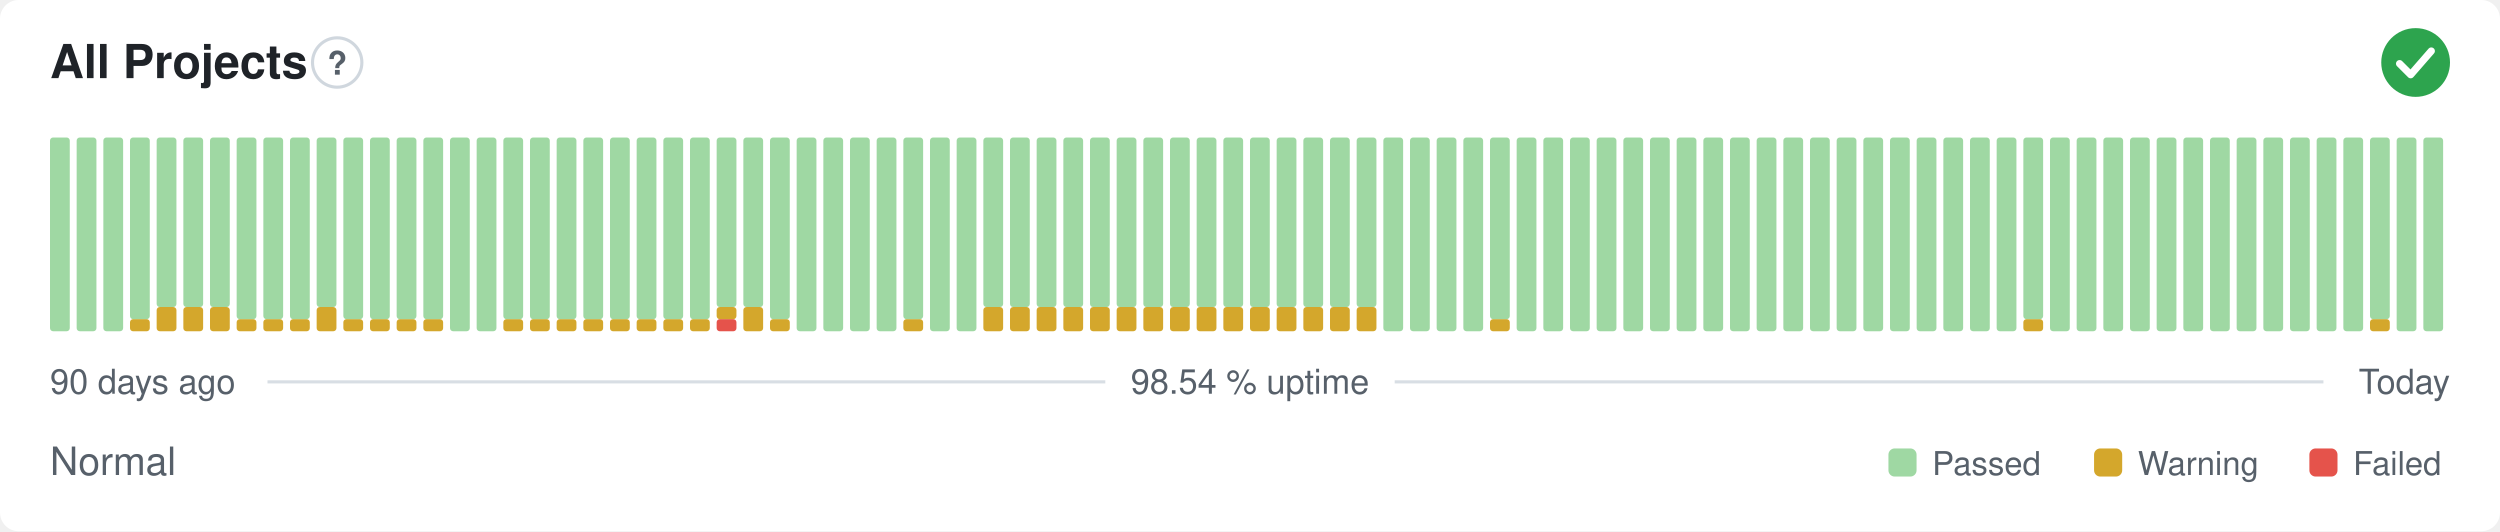
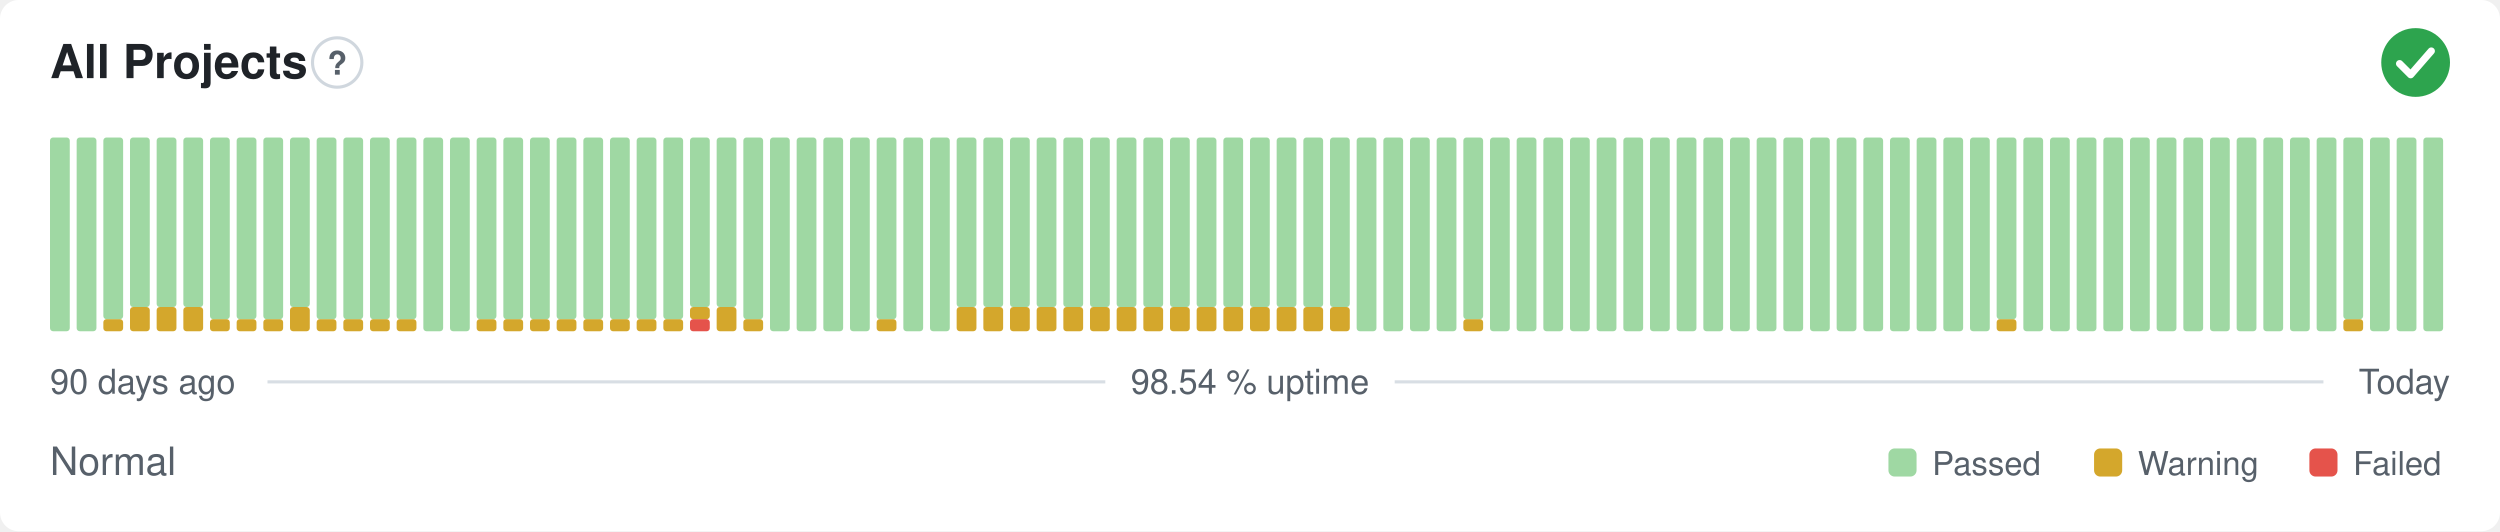
<svg xmlns="http://www.w3.org/2000/svg" width="800" height="170" viewBox="0 0 800 170" role="img" aria-label="All Projects: Normal, 98.54 % uptime over the last 90 days" font-family="-apple-system,BlinkMacSystemFont,'Segoe UI',Helvetica,Arial,sans-serif">
  <style>
    @media (prefers-color-scheme: dark) {
      .bg { fill: #0d1117 }
      .title { fill: #e6edf3 }
      .muted { fill: #8b949e }
      .hint { stroke: #30363d }
      .rule { stroke: #30363d }
      .nodata { fill: #21262d }
    }
  </style>
  <rect class="bg" width="800" height="170" rx="6" fill="#ffffff" />
  <text class="title" x="16" y="25" font-size="15" font-weight="600" fill="#1f2328">All Projects</text>
  <circle class="hint" cx="107.9" cy="20" r="7.9" fill="none" stroke="#d0d7de" stroke-width="1" />
  <text class="muted" x="107.9" y="23.9" text-anchor="middle" font-size="10.4" font-weight="700" fill="#57606a">?</text>
  <circle cx="773" cy="20" r="11" fill="#2da44e" />
  <path d="M767.87 20.37l3.54 3.54 6.60 -7.58" fill="none" stroke="#fff" stroke-width="2.31" stroke-linecap="round" stroke-linejoin="round" />
  <rect x="16.00" y="44.00" width="6.33" height="62.00" rx="1" fill="#9fd8a3" />
  <rect x="24.53" y="44.00" width="6.33" height="62.00" rx="1" fill="#9fd8a3" />
-   <rect x="33.07" y="44.00" width="6.33" height="62.00" rx="1" fill="#9fd8a3" />
-   <rect x="41.60" y="102.13" width="6.33" height="3.88" rx="1" fill="#d4a72c" />
-   <rect x="41.60" y="44.00" width="6.33" height="58.13" rx="1" fill="#9fd8a3" />
+   <rect x="33.07" y="102.13" width="6.33" height="3.88" rx="1" fill="#d4a72c" />
+   <rect x="33.07" y="44.00" width="6.33" height="58.13" rx="1" fill="#9fd8a3" />
+   <rect x="41.60" y="98.25" width="6.33" height="7.75" rx="1" fill="#d4a72c" />
+   <rect x="41.60" y="44.00" width="6.33" height="54.25" rx="1" fill="#9fd8a3" />
  <rect x="50.13" y="98.25" width="6.33" height="7.75" rx="1" fill="#d4a72c" />
  <rect x="50.13" y="44.00" width="6.33" height="54.25" rx="1" fill="#9fd8a3" />
  <rect x="58.67" y="98.25" width="6.33" height="7.75" rx="1" fill="#d4a72c" />
  <rect x="58.67" y="44.00" width="6.33" height="54.25" rx="1" fill="#9fd8a3" />
-   <rect x="67.20" y="98.25" width="6.33" height="7.75" rx="1" fill="#d4a72c" />
-   <rect x="67.20" y="44.00" width="6.33" height="54.25" rx="1" fill="#9fd8a3" />
+   <rect x="67.20" y="102.13" width="6.33" height="3.88" rx="1" fill="#d4a72c" />
+   <rect x="67.20" y="44.00" width="6.33" height="58.13" rx="1" fill="#9fd8a3" />
  <rect x="75.73" y="102.13" width="6.33" height="3.88" rx="1" fill="#d4a72c" />
  <rect x="75.73" y="44.00" width="6.33" height="58.13" rx="1" fill="#9fd8a3" />
  <rect x="84.27" y="102.13" width="6.33" height="3.88" rx="1" fill="#d4a72c" />
  <rect x="84.27" y="44.00" width="6.33" height="58.13" rx="1" fill="#9fd8a3" />
-   <rect x="92.80" y="102.13" width="6.33" height="3.88" rx="1" fill="#d4a72c" />
-   <rect x="92.80" y="44.00" width="6.33" height="58.13" rx="1" fill="#9fd8a3" />
-   <rect x="101.33" y="98.25" width="6.33" height="7.75" rx="1" fill="#d4a72c" />
-   <rect x="101.33" y="44.00" width="6.33" height="54.25" rx="1" fill="#9fd8a3" />
+   <rect x="92.80" y="98.25" width="6.33" height="7.75" rx="1" fill="#d4a72c" />
+   <rect x="92.80" y="44.00" width="6.33" height="54.25" rx="1" fill="#9fd8a3" />
+   <rect x="101.33" y="102.13" width="6.33" height="3.88" rx="1" fill="#d4a72c" />
+   <rect x="101.33" y="44.00" width="6.33" height="58.13" rx="1" fill="#9fd8a3" />
  <rect x="109.87" y="102.13" width="6.33" height="3.88" rx="1" fill="#d4a72c" />
  <rect x="109.87" y="44.00" width="6.33" height="58.13" rx="1" fill="#9fd8a3" />
  <rect x="118.40" y="102.13" width="6.33" height="3.88" rx="1" fill="#d4a72c" />
  <rect x="118.40" y="44.00" width="6.33" height="58.13" rx="1" fill="#9fd8a3" />
  <rect x="126.93" y="102.13" width="6.33" height="3.88" rx="1" fill="#d4a72c" />
  <rect x="126.93" y="44.00" width="6.33" height="58.13" rx="1" fill="#9fd8a3" />
-   <rect x="135.47" y="102.13" width="6.33" height="3.88" rx="1" fill="#d4a72c" />
-   <rect x="135.47" y="44.00" width="6.33" height="58.13" rx="1" fill="#9fd8a3" />
+   <rect x="135.47" y="44.00" width="6.33" height="62.00" rx="1" fill="#9fd8a3" />
  <rect x="144.00" y="44.00" width="6.33" height="62.00" rx="1" fill="#9fd8a3" />
-   <rect x="152.53" y="44.00" width="6.33" height="62.00" rx="1" fill="#9fd8a3" />
+   <rect x="152.53" y="102.13" width="6.33" height="3.88" rx="1" fill="#d4a72c" />
+   <rect x="152.53" y="44.00" width="6.33" height="58.13" rx="1" fill="#9fd8a3" />
  <rect x="161.07" y="102.13" width="6.33" height="3.88" rx="1" fill="#d4a72c" />
  <rect x="161.07" y="44.00" width="6.33" height="58.13" rx="1" fill="#9fd8a3" />
  <rect x="169.60" y="102.13" width="6.33" height="3.88" rx="1" fill="#d4a72c" />
  <rect x="169.60" y="44.00" width="6.33" height="58.13" rx="1" fill="#9fd8a3" />
  <rect x="178.13" y="102.13" width="6.33" height="3.88" rx="1" fill="#d4a72c" />
  <rect x="178.13" y="44.00" width="6.33" height="58.13" rx="1" fill="#9fd8a3" />
  <rect x="186.67" y="102.13" width="6.33" height="3.88" rx="1" fill="#d4a72c" />
  <rect x="186.67" y="44.00" width="6.33" height="58.13" rx="1" fill="#9fd8a3" />
  <rect x="195.20" y="102.13" width="6.33" height="3.88" rx="1" fill="#d4a72c" />
  <rect x="195.20" y="44.00" width="6.33" height="58.13" rx="1" fill="#9fd8a3" />
  <rect x="203.73" y="102.13" width="6.33" height="3.88" rx="1" fill="#d4a72c" />
  <rect x="203.73" y="44.00" width="6.33" height="58.13" rx="1" fill="#9fd8a3" />
  <rect x="212.27" y="102.13" width="6.33" height="3.88" rx="1" fill="#d4a72c" />
  <rect x="212.27" y="44.00" width="6.33" height="58.13" rx="1" fill="#9fd8a3" />
-   <rect x="220.80" y="102.13" width="6.33" height="3.88" rx="1" fill="#d4a72c" />
-   <rect x="220.80" y="44.00" width="6.33" height="58.13" rx="1" fill="#9fd8a3" />
-   <rect x="229.33" y="102.13" width="6.33" height="3.88" rx="1" fill="#e5534b" />
-   <rect x="229.33" y="98.25" width="6.33" height="3.88" rx="1" fill="#d4a72c" />
+   <rect x="220.80" y="102.13" width="6.33" height="3.88" rx="1" fill="#e5534b" />
+   <rect x="220.80" y="98.25" width="6.33" height="3.88" rx="1" fill="#d4a72c" />
+   <rect x="220.80" y="44.00" width="6.33" height="54.25" rx="1" fill="#9fd8a3" />
+   <rect x="229.33" y="98.25" width="6.33" height="7.75" rx="1" fill="#d4a72c" />
  <rect x="229.33" y="44.00" width="6.33" height="54.25" rx="1" fill="#9fd8a3" />
-   <rect x="237.87" y="98.25" width="6.33" height="7.75" rx="1" fill="#d4a72c" />
-   <rect x="237.87" y="44.00" width="6.33" height="54.25" rx="1" fill="#9fd8a3" />
-   <rect x="246.40" y="102.13" width="6.33" height="3.88" rx="1" fill="#d4a72c" />
-   <rect x="246.40" y="44.00" width="6.33" height="58.13" rx="1" fill="#9fd8a3" />
+   <rect x="237.87" y="102.13" width="6.33" height="3.88" rx="1" fill="#d4a72c" />
+   <rect x="237.87" y="44.00" width="6.33" height="58.13" rx="1" fill="#9fd8a3" />
+   <rect x="246.40" y="44.00" width="6.33" height="62.00" rx="1" fill="#9fd8a3" />
  <rect x="254.93" y="44.00" width="6.33" height="62.00" rx="1" fill="#9fd8a3" />
  <rect x="263.47" y="44.00" width="6.33" height="62.00" rx="1" fill="#9fd8a3" />
  <rect x="272.00" y="44.00" width="6.33" height="62.00" rx="1" fill="#9fd8a3" />
-   <rect x="280.53" y="44.00" width="6.33" height="62.00" rx="1" fill="#9fd8a3" />
-   <rect x="289.07" y="102.13" width="6.33" height="3.88" rx="1" fill="#d4a72c" />
-   <rect x="289.07" y="44.00" width="6.33" height="58.13" rx="1" fill="#9fd8a3" />
+   <rect x="280.53" y="102.13" width="6.33" height="3.88" rx="1" fill="#d4a72c" />
+   <rect x="280.53" y="44.00" width="6.33" height="58.13" rx="1" fill="#9fd8a3" />
+   <rect x="289.07" y="44.00" width="6.33" height="62.00" rx="1" fill="#9fd8a3" />
  <rect x="297.60" y="44.00" width="6.33" height="62.00" rx="1" fill="#9fd8a3" />
-   <rect x="306.13" y="44.00" width="6.33" height="62.00" rx="1" fill="#9fd8a3" />
+   <rect x="306.13" y="98.25" width="6.33" height="7.75" rx="1" fill="#d4a72c" />
+   <rect x="306.13" y="44.00" width="6.33" height="54.25" rx="1" fill="#9fd8a3" />
  <rect x="314.67" y="98.25" width="6.33" height="7.75" rx="1" fill="#d4a72c" />
  <rect x="314.67" y="44.00" width="6.33" height="54.25" rx="1" fill="#9fd8a3" />
  <rect x="323.20" y="98.25" width="6.33" height="7.75" rx="1" fill="#d4a72c" />
  <rect x="323.20" y="44.00" width="6.33" height="54.25" rx="1" fill="#9fd8a3" />
  <rect x="331.73" y="98.25" width="6.33" height="7.75" rx="1" fill="#d4a72c" />
  <rect x="331.73" y="44.00" width="6.33" height="54.25" rx="1" fill="#9fd8a3" />
  <rect x="340.27" y="98.25" width="6.33" height="7.75" rx="1" fill="#d4a72c" />
  <rect x="340.27" y="44.00" width="6.33" height="54.25" rx="1" fill="#9fd8a3" />
  <rect x="348.80" y="98.25" width="6.33" height="7.75" rx="1" fill="#d4a72c" />
  <rect x="348.80" y="44.00" width="6.33" height="54.25" rx="1" fill="#9fd8a3" />
  <rect x="357.33" y="98.25" width="6.33" height="7.75" rx="1" fill="#d4a72c" />
  <rect x="357.33" y="44.00" width="6.33" height="54.25" rx="1" fill="#9fd8a3" />
  <rect x="365.87" y="98.25" width="6.33" height="7.75" rx="1" fill="#d4a72c" />
  <rect x="365.87" y="44.00" width="6.33" height="54.25" rx="1" fill="#9fd8a3" />
  <rect x="374.40" y="98.25" width="6.33" height="7.75" rx="1" fill="#d4a72c" />
  <rect x="374.40" y="44.00" width="6.33" height="54.25" rx="1" fill="#9fd8a3" />
  <rect x="382.93" y="98.25" width="6.33" height="7.75" rx="1" fill="#d4a72c" />
  <rect x="382.93" y="44.00" width="6.33" height="54.25" rx="1" fill="#9fd8a3" />
  <rect x="391.47" y="98.25" width="6.33" height="7.75" rx="1" fill="#d4a72c" />
  <rect x="391.47" y="44.00" width="6.33" height="54.25" rx="1" fill="#9fd8a3" />
  <rect x="400.00" y="98.25" width="6.33" height="7.75" rx="1" fill="#d4a72c" />
  <rect x="400.00" y="44.00" width="6.33" height="54.25" rx="1" fill="#9fd8a3" />
  <rect x="408.53" y="98.25" width="6.33" height="7.75" rx="1" fill="#d4a72c" />
  <rect x="408.53" y="44.00" width="6.33" height="54.25" rx="1" fill="#9fd8a3" />
  <rect x="417.07" y="98.25" width="6.33" height="7.75" rx="1" fill="#d4a72c" />
  <rect x="417.07" y="44.00" width="6.33" height="54.25" rx="1" fill="#9fd8a3" />
  <rect x="425.60" y="98.25" width="6.33" height="7.75" rx="1" fill="#d4a72c" />
  <rect x="425.60" y="44.00" width="6.33" height="54.25" rx="1" fill="#9fd8a3" />
-   <rect x="434.13" y="98.25" width="6.33" height="7.75" rx="1" fill="#d4a72c" />
-   <rect x="434.13" y="44.00" width="6.33" height="54.25" rx="1" fill="#9fd8a3" />
+   <rect x="434.13" y="44.00" width="6.33" height="62.00" rx="1" fill="#9fd8a3" />
  <rect x="442.67" y="44.00" width="6.33" height="62.00" rx="1" fill="#9fd8a3" />
  <rect x="451.20" y="44.00" width="6.33" height="62.00" rx="1" fill="#9fd8a3" />
  <rect x="459.73" y="44.00" width="6.33" height="62.00" rx="1" fill="#9fd8a3" />
-   <rect x="468.27" y="44.00" width="6.33" height="62.00" rx="1" fill="#9fd8a3" />
-   <rect x="476.80" y="102.13" width="6.33" height="3.88" rx="1" fill="#d4a72c" />
-   <rect x="476.80" y="44.00" width="6.33" height="58.13" rx="1" fill="#9fd8a3" />
+   <rect x="468.27" y="102.13" width="6.33" height="3.88" rx="1" fill="#d4a72c" />
+   <rect x="468.27" y="44.00" width="6.33" height="58.13" rx="1" fill="#9fd8a3" />
+   <rect x="476.80" y="44.00" width="6.33" height="62.00" rx="1" fill="#9fd8a3" />
  <rect x="485.33" y="44.00" width="6.33" height="62.00" rx="1" fill="#9fd8a3" />
  <rect x="493.87" y="44.00" width="6.33" height="62.00" rx="1" fill="#9fd8a3" />
  <rect x="502.40" y="44.00" width="6.33" height="62.00" rx="1" fill="#9fd8a3" />
  <rect x="510.93" y="44.00" width="6.33" height="62.00" rx="1" fill="#9fd8a3" />
  <rect x="519.47" y="44.00" width="6.33" height="62.00" rx="1" fill="#9fd8a3" />
  <rect x="528.00" y="44.00" width="6.33" height="62.00" rx="1" fill="#9fd8a3" />
  <rect x="536.53" y="44.00" width="6.33" height="62.00" rx="1" fill="#9fd8a3" />
  <rect x="545.07" y="44.00" width="6.33" height="62.00" rx="1" fill="#9fd8a3" />
  <rect x="553.60" y="44.00" width="6.33" height="62.00" rx="1" fill="#9fd8a3" />
  <rect x="562.13" y="44.00" width="6.33" height="62.00" rx="1" fill="#9fd8a3" />
  <rect x="570.67" y="44.00" width="6.33" height="62.00" rx="1" fill="#9fd8a3" />
  <rect x="579.20" y="44.00" width="6.33" height="62.00" rx="1" fill="#9fd8a3" />
  <rect x="587.73" y="44.00" width="6.33" height="62.00" rx="1" fill="#9fd8a3" />
  <rect x="596.27" y="44.00" width="6.33" height="62.00" rx="1" fill="#9fd8a3" />
  <rect x="604.80" y="44.00" width="6.33" height="62.00" rx="1" fill="#9fd8a3" />
  <rect x="613.33" y="44.00" width="6.33" height="62.00" rx="1" fill="#9fd8a3" />
  <rect x="621.87" y="44.00" width="6.33" height="62.00" rx="1" fill="#9fd8a3" />
  <rect x="630.40" y="44.00" width="6.33" height="62.00" rx="1" fill="#9fd8a3" />
-   <rect x="638.93" y="44.00" width="6.33" height="62.00" rx="1" fill="#9fd8a3" />
-   <rect x="647.47" y="102.13" width="6.33" height="3.88" rx="1" fill="#d4a72c" />
-   <rect x="647.47" y="44.00" width="6.33" height="58.13" rx="1" fill="#9fd8a3" />
+   <rect x="638.93" y="102.13" width="6.33" height="3.88" rx="1" fill="#d4a72c" />
+   <rect x="638.93" y="44.00" width="6.33" height="58.13" rx="1" fill="#9fd8a3" />
+   <rect x="647.47" y="44.00" width="6.33" height="62.00" rx="1" fill="#9fd8a3" />
  <rect x="656.00" y="44.00" width="6.33" height="62.00" rx="1" fill="#9fd8a3" />
  <rect x="664.53" y="44.00" width="6.33" height="62.00" rx="1" fill="#9fd8a3" />
  <rect x="673.07" y="44.00" width="6.33" height="62.00" rx="1" fill="#9fd8a3" />
  <rect x="681.60" y="44.00" width="6.33" height="62.00" rx="1" fill="#9fd8a3" />
  <rect x="690.13" y="44.00" width="6.33" height="62.00" rx="1" fill="#9fd8a3" />
  <rect x="698.67" y="44.00" width="6.33" height="62.00" rx="1" fill="#9fd8a3" />
  <rect x="707.20" y="44.00" width="6.33" height="62.00" rx="1" fill="#9fd8a3" />
  <rect x="715.73" y="44.00" width="6.33" height="62.00" rx="1" fill="#9fd8a3" />
  <rect x="724.27" y="44.00" width="6.33" height="62.00" rx="1" fill="#9fd8a3" />
  <rect x="732.80" y="44.00" width="6.33" height="62.00" rx="1" fill="#9fd8a3" />
  <rect x="741.33" y="44.00" width="6.33" height="62.00" rx="1" fill="#9fd8a3" />
-   <rect x="749.87" y="44.00" width="6.33" height="62.00" rx="1" fill="#9fd8a3" />
-   <rect x="758.40" y="102.13" width="6.33" height="3.88" rx="1" fill="#d4a72c" />
-   <rect x="758.40" y="44.00" width="6.33" height="58.13" rx="1" fill="#9fd8a3" />
+   <rect x="749.87" y="102.13" width="6.33" height="3.88" rx="1" fill="#d4a72c" />
+   <rect x="749.87" y="44.00" width="6.33" height="58.13" rx="1" fill="#9fd8a3" />
+   <rect x="758.40" y="44.00" width="6.33" height="62.00" rx="1" fill="#9fd8a3" />
  <rect x="766.93" y="44.00" width="6.33" height="62.00" rx="1" fill="#9fd8a3" />
  <rect x="775.47" y="44.00" width="6.33" height="62.00" rx="1" fill="#9fd8a3" />
  <text class="muted" x="16" y="126" font-size="11" fill="#57606a">90 days ago</text>
  <text class="muted" x="400" y="126" text-anchor="middle" font-size="11" fill="#57606a">98.54 % uptime</text>
  <text class="muted" x="784" y="126" text-anchor="end" font-size="11" fill="#57606a">Today</text>
  <line class="rule" x1="85.6" y1="122.2" x2="353.7" y2="122.2" stroke="#d8dee4" stroke-width="1" />
  <line class="rule" x1="446.3" y1="122.2" x2="743.5" y2="122.2" stroke="#d8dee4" stroke-width="1" />
  <text class="muted" x="16" y="152" font-size="12.5" fill="#57606a">Normal</text>
  <rect x="604.3" y="143.5" width="9.0" height="9.0" rx="2" fill="#9fd8a3" />
  <text class="muted" x="618.3" y="152" font-size="10.5" fill="#57606a">Passed</text>
  <rect x="670.1" y="143.5" width="9.0" height="9.0" rx="2" fill="#d4a72c" />
  <text class="muted" x="684.1" y="152" font-size="10.5" fill="#57606a">Warning</text>
  <rect x="739.0" y="143.5" width="9.0" height="9.0" rx="2" fill="#e5534b" />
  <text class="muted" x="753.0" y="152" font-size="10.5" fill="#57606a">Failed</text>
</svg>
